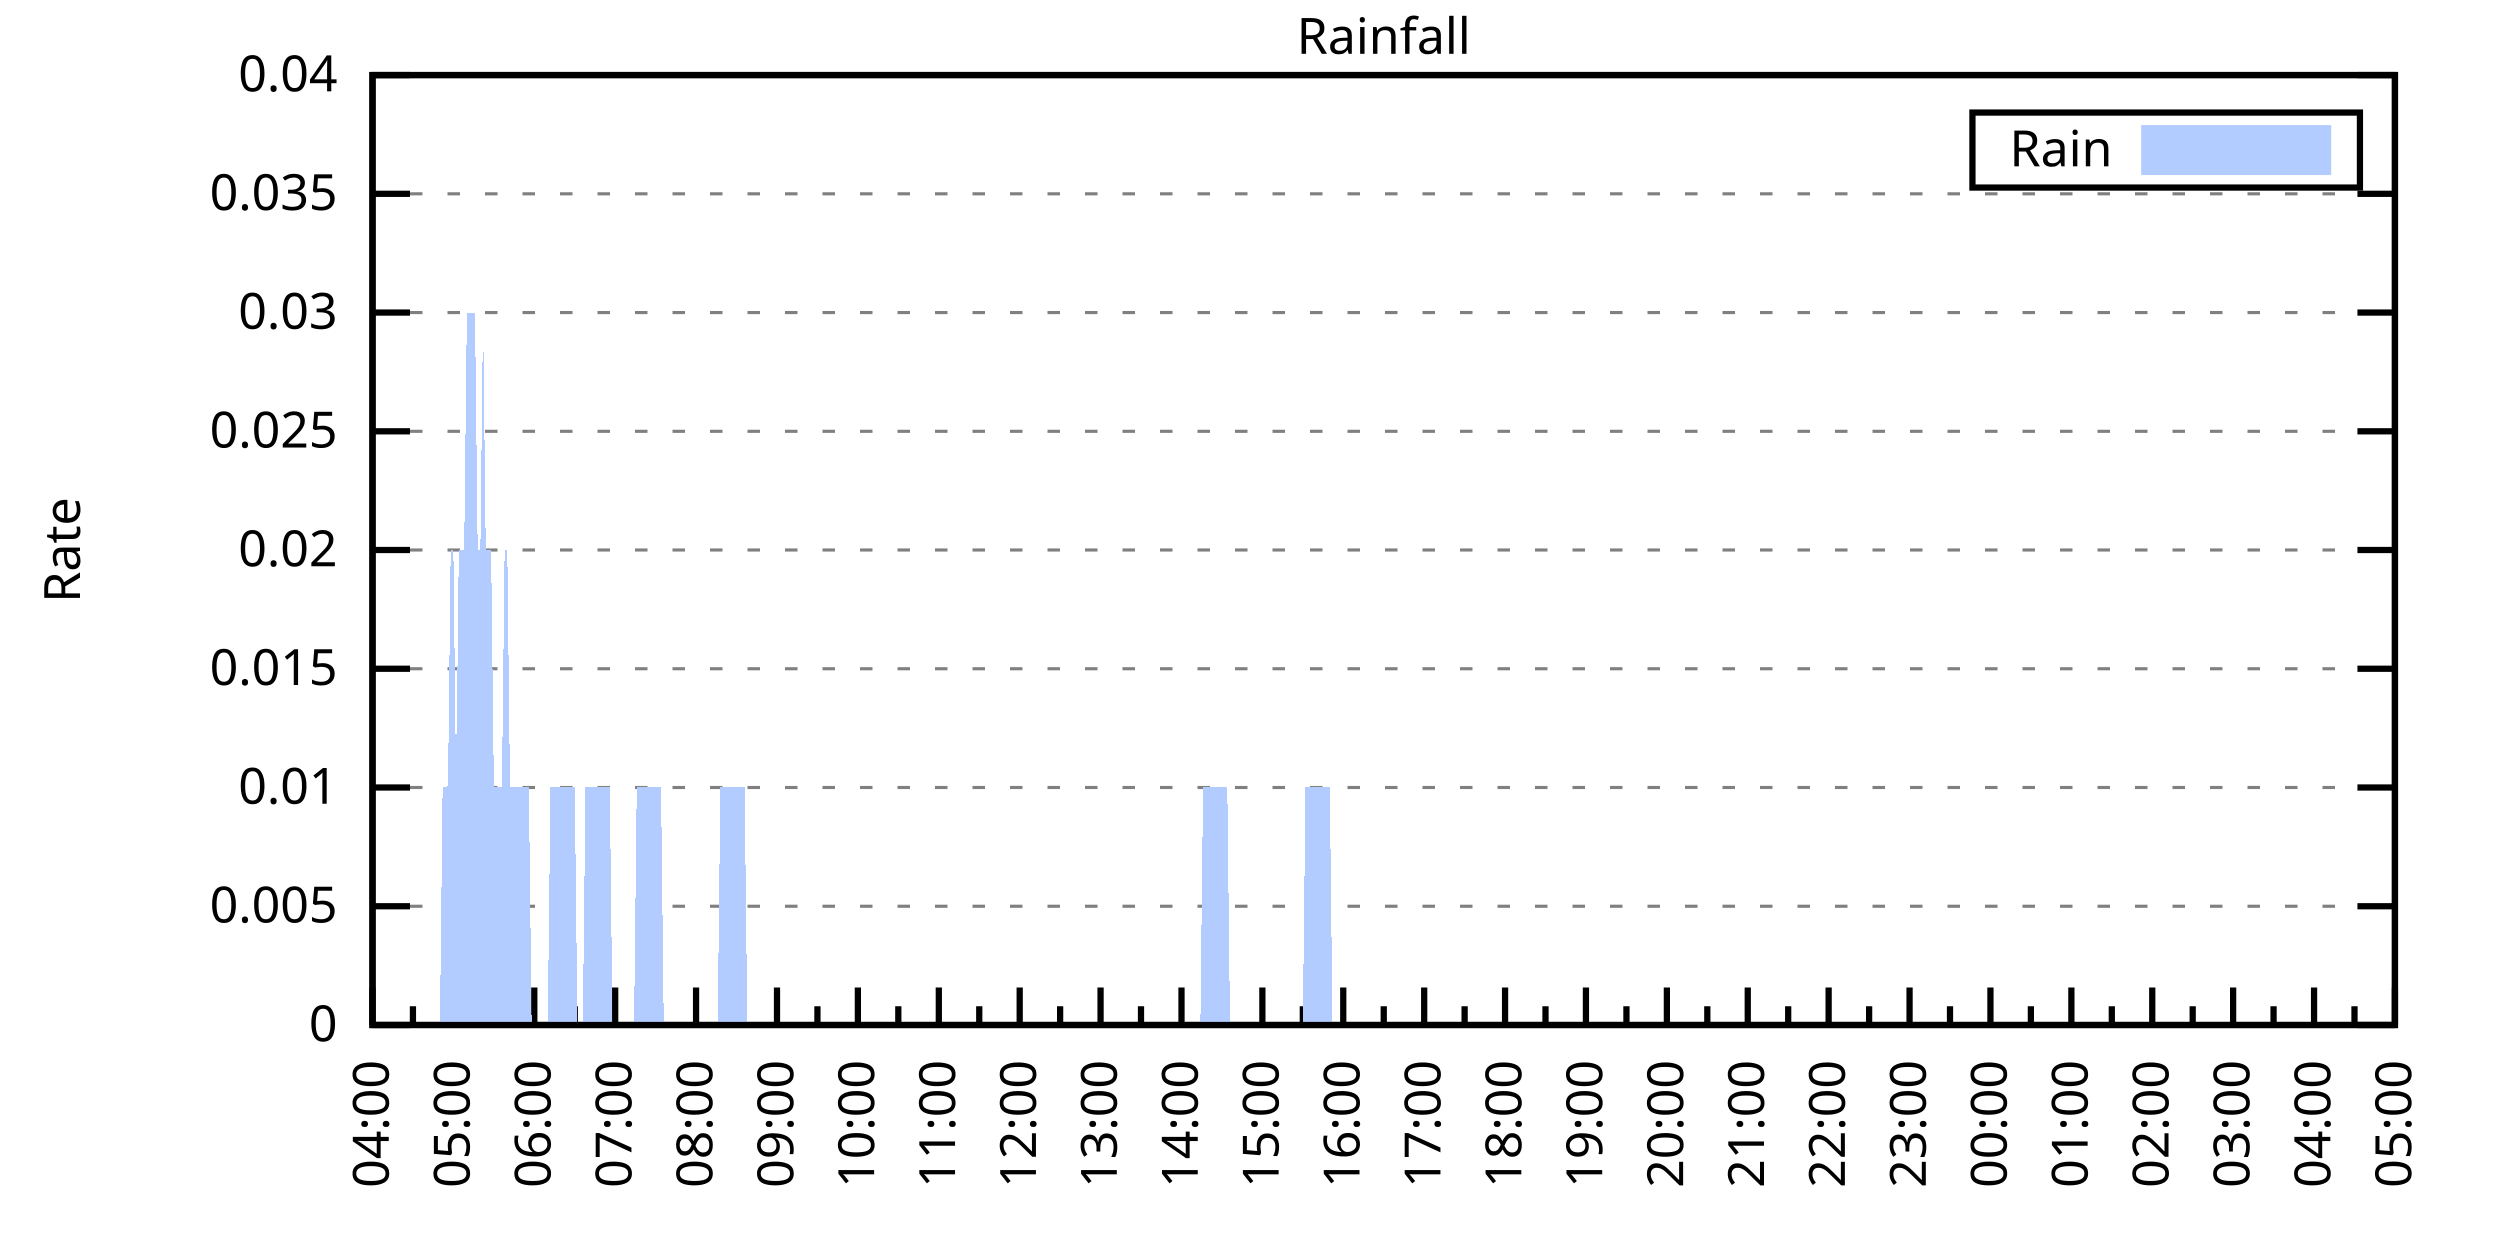
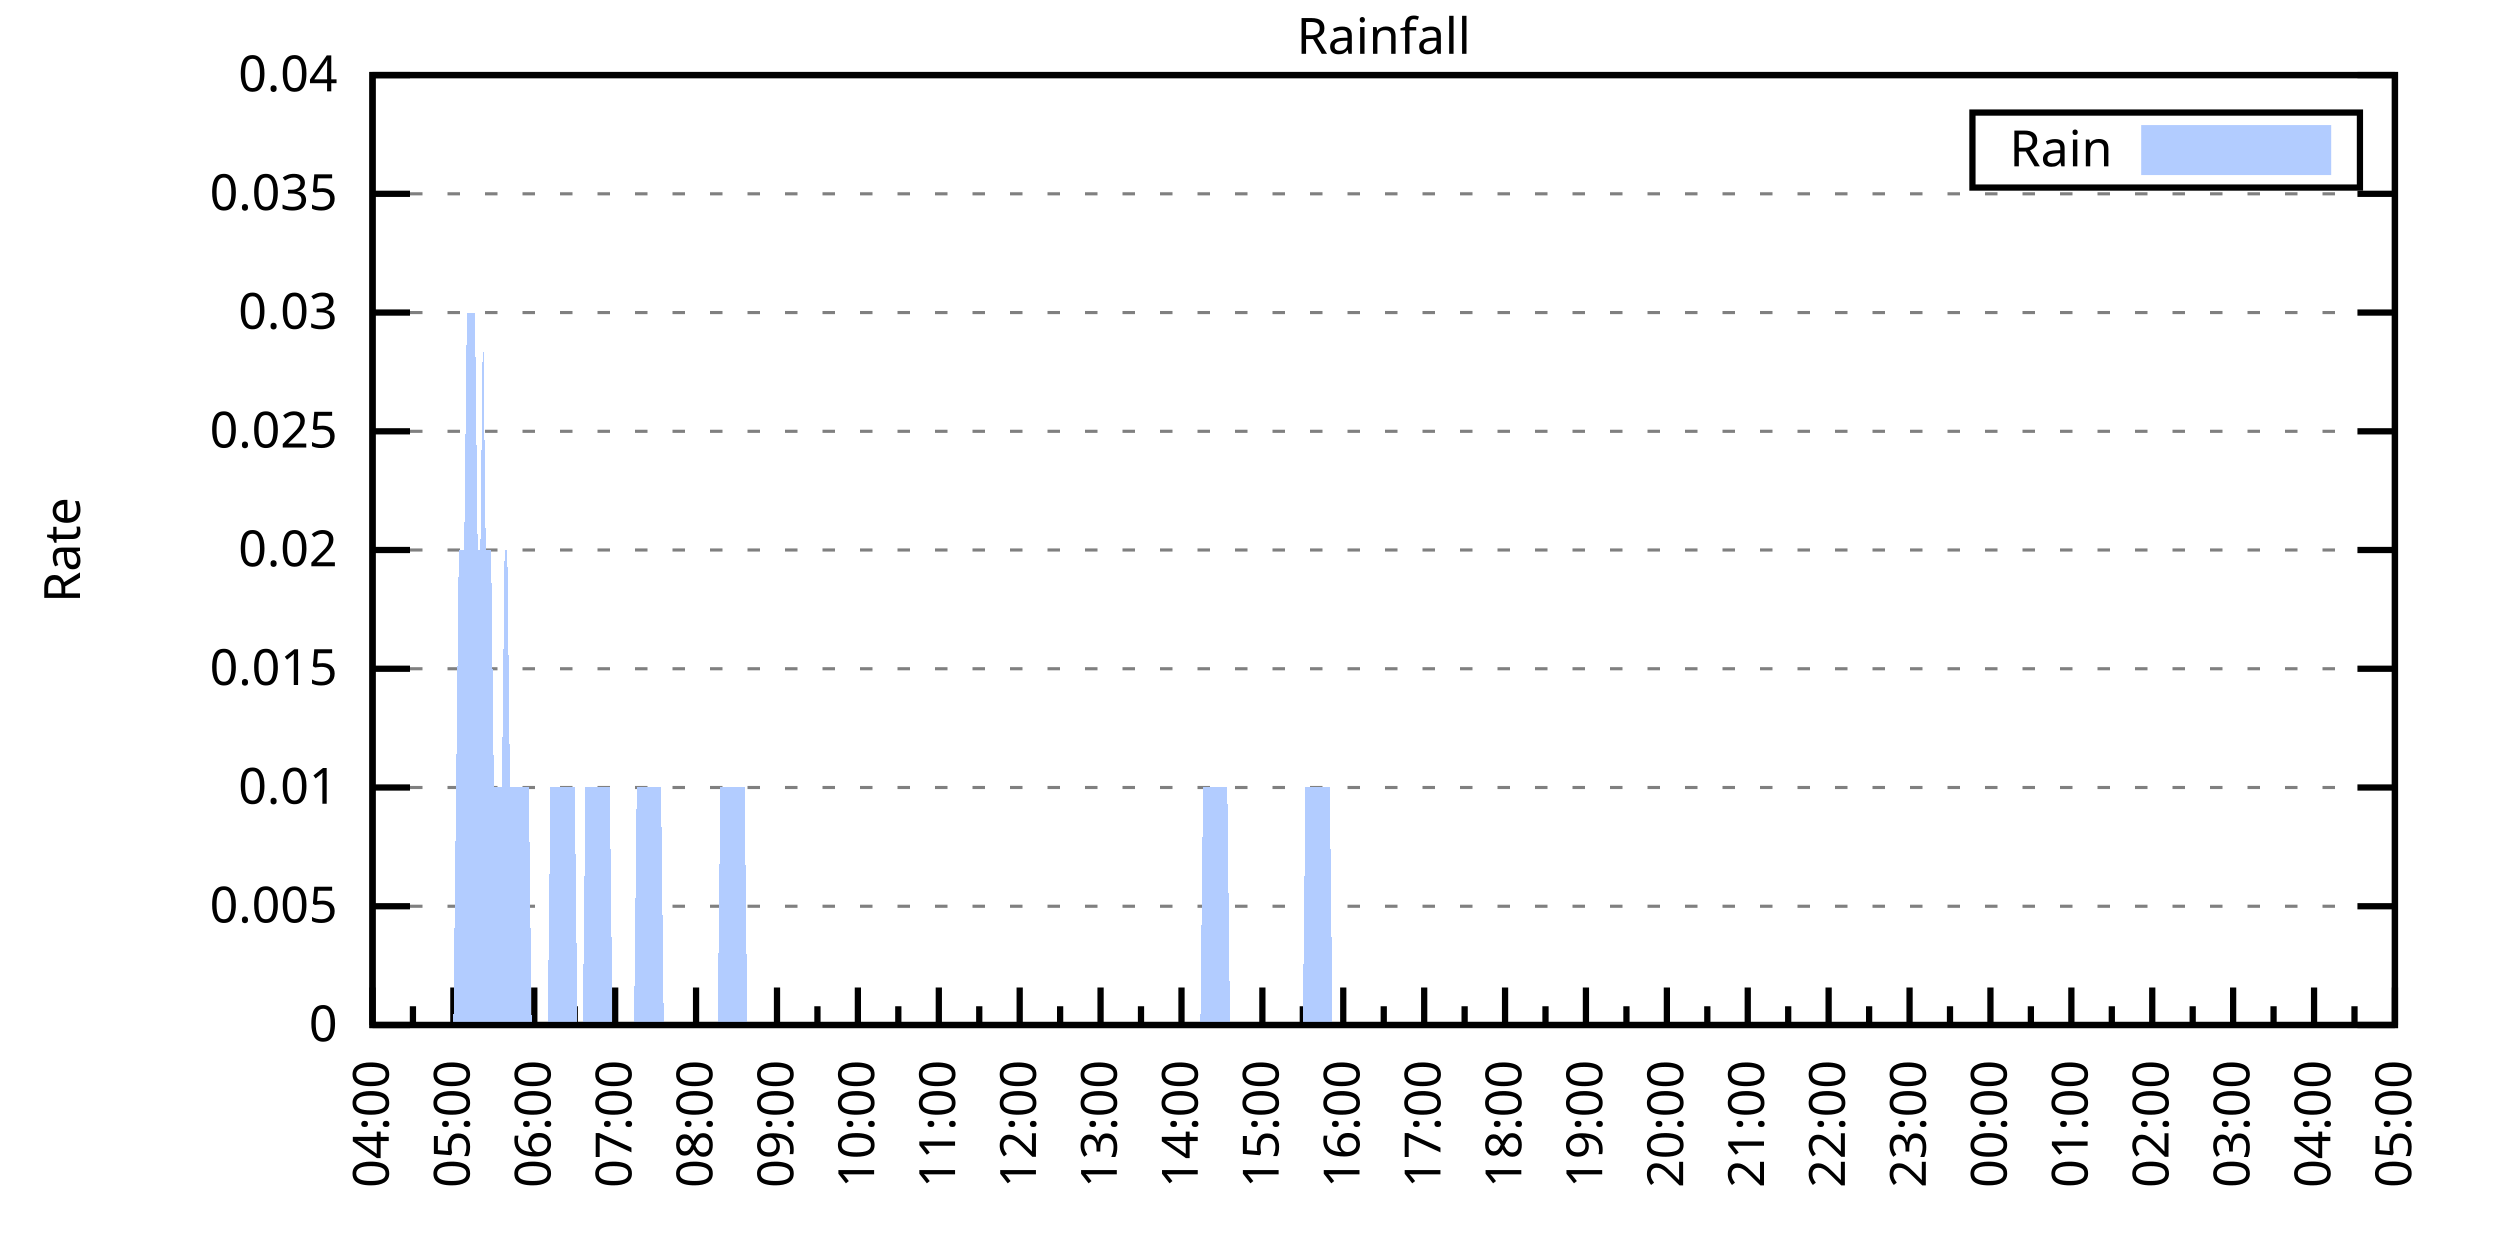
<svg xmlns="http://www.w3.org/2000/svg" xmlns:xlink="http://www.w3.org/1999/xlink" width="400" height="200" viewBox="0 0 400 200">
  <g id="gnuplot_canvas">
    <rect x="0" y="0" width="400" height="200" fill="none" />
    <defs>
      <circle id="gpDot" r="0.5" stroke-width="0.5" stroke="currentColor" />
      <path id="gpPt0" stroke-width="0.333" stroke="currentColor" d="M-1,0 h2 M0,-1 v2" />
      <path id="gpPt1" stroke-width="0.333" stroke="currentColor" d="M-1,-1 L1,1 M1,-1 L-1,1" />
      <path id="gpPt2" stroke-width="0.333" stroke="currentColor" d="M-1,0 L1,0 M0,-1 L0,1 M-1,-1 L1,1 M-1,1 L1,-1" />
      <rect id="gpPt3" stroke-width="0.333" stroke="currentColor" x="-1" y="-1" width="2" height="2" />
      <rect id="gpPt4" stroke-width="0.333" stroke="currentColor" fill="currentColor" x="-1" y="-1" width="2" height="2" />
      <circle id="gpPt5" stroke-width="0.333" stroke="currentColor" cx="0" cy="0" r="1" />
      <use xlink:href="#gpPt5" id="gpPt6" fill="currentColor" stroke="none" />
      <path id="gpPt7" stroke-width="0.333" stroke="currentColor" d="M0,-1.33 L-1.33,0.67 L1.33,0.67 z" />
      <use xlink:href="#gpPt7" id="gpPt8" fill="currentColor" stroke="none" />
      <use xlink:href="#gpPt7" id="gpPt9" stroke="currentColor" transform="rotate(180)" />
      <use xlink:href="#gpPt9" id="gpPt10" fill="currentColor" stroke="none" />
      <use xlink:href="#gpPt3" id="gpPt11" stroke="currentColor" transform="rotate(45)" />
      <use xlink:href="#gpPt11" id="gpPt12" fill="currentColor" stroke="none" />
      <path id="gpPt13" stroke-width="0.333" stroke="currentColor" d="M0,1.330 L1.265,0.411 L0.782,-1.067 L-0.782,-1.076 L-1.265,0.411 z" />
      <use xlink:href="#gpPt13" id="gpPt14" fill="currentColor" stroke="none" />
      <filter id="textbox" filterUnits="objectBoundingBox" x="0" y="0" height="1" width="1">
        <feFlood flood-color="white" flood-opacity="1" result="bgnd" />
        <feComposite in="SourceGraphic" in2="bgnd" operator="atop" />
      </filter>
      <filter id="greybox" filterUnits="objectBoundingBox" x="0" y="0" height="1" width="1">
        <feFlood flood-color="lightgrey" flood-opacity="1" result="grey" />
        <feComposite in="SourceGraphic" in2="grey" operator="atop" />
      </filter>
    </defs>
    <g fill="none" color="white" stroke="currentColor" stroke-width="1.00" stroke-linecap="butt" stroke-linejoin="miter">
</g>
    <g fill="none" color="black" stroke="currentColor" stroke-width="1.00" stroke-linecap="butt" stroke-linejoin="miter">
      <g stroke="none" shape-rendering="crispEdges">
        <polygon fill="rgb(255, 255, 255)" points="59.60,164.00 383.18,164.00 383.18,12.02 59.60,12.02 " />
      </g>
    </g>
    <g fill="none" color="black" stroke="currentColor" stroke-width="1.00" stroke-linecap="butt" stroke-linejoin="miter">
</g>
    <g fill="none" color="black" stroke="black" stroke-width="0.50" stroke-linecap="butt" stroke-linejoin="miter">
</g>
    <g fill="none" color="gray" stroke="currentColor" stroke-width="0.50" stroke-linecap="butt" stroke-linejoin="miter">
      <path stroke="gray" stroke-dasharray="2,4" class="gridline" d="M59.60,164.00 L383.19,164.00  " />
    </g>
    <g fill="none" color="gray" stroke="gray" stroke-width="1.00" stroke-linecap="butt" stroke-linejoin="miter">
</g>
    <g fill="none" color="black" stroke="currentColor" stroke-width="1.00" stroke-linecap="butt" stroke-linejoin="miter">
      <path stroke="black" d="M59.60,164.00 L65.60,164.00 M383.19,164.00 L377.19,164.00  " />
      <g transform="translate(54.00,166.60)" stroke="none" fill="black" font-family="Sans" font-size="8.00" text-anchor="end">
        <text>
          <tspan font-family="Sans"> 0</tspan>
        </text>
      </g>
    </g>
    <g fill="none" color="black" stroke="currentColor" stroke-width="1.00" stroke-linecap="butt" stroke-linejoin="miter">
</g>
    <g fill="none" color="black" stroke="black" stroke-width="0.50" stroke-linecap="butt" stroke-linejoin="miter">
</g>
    <g fill="none" color="gray" stroke="currentColor" stroke-width="0.50" stroke-linecap="butt" stroke-linejoin="miter">
      <path stroke="gray" stroke-dasharray="2,4" class="gridline" d="M59.60,145.00 L383.19,145.00  " />
    </g>
    <g fill="none" color="gray" stroke="gray" stroke-width="1.00" stroke-linecap="butt" stroke-linejoin="miter">
</g>
    <g fill="none" color="black" stroke="currentColor" stroke-width="1.00" stroke-linecap="butt" stroke-linejoin="miter">
      <path stroke="black" d="M59.60,145.00 L65.60,145.00 M383.19,145.00 L377.19,145.00  " />
      <g transform="translate(54.00,147.60)" stroke="none" fill="black" font-family="Sans" font-size="8.00" text-anchor="end">
        <text>
          <tspan font-family="Sans"> 0.005</tspan>
        </text>
      </g>
    </g>
    <g fill="none" color="black" stroke="currentColor" stroke-width="1.00" stroke-linecap="butt" stroke-linejoin="miter">
</g>
    <g fill="none" color="black" stroke="black" stroke-width="0.50" stroke-linecap="butt" stroke-linejoin="miter">
</g>
    <g fill="none" color="gray" stroke="currentColor" stroke-width="0.50" stroke-linecap="butt" stroke-linejoin="miter">
      <path stroke="gray" stroke-dasharray="2,4" class="gridline" d="M59.60,126.00 L383.19,126.00  " />
    </g>
    <g fill="none" color="gray" stroke="gray" stroke-width="1.00" stroke-linecap="butt" stroke-linejoin="miter">
</g>
    <g fill="none" color="black" stroke="currentColor" stroke-width="1.00" stroke-linecap="butt" stroke-linejoin="miter">
      <path stroke="black" d="M59.60,126.00 L65.60,126.00 M383.19,126.00 L377.19,126.00  " />
      <g transform="translate(54.00,128.60)" stroke="none" fill="black" font-family="Sans" font-size="8.00" text-anchor="end">
        <text>
          <tspan font-family="Sans"> 0.01</tspan>
        </text>
      </g>
    </g>
    <g fill="none" color="black" stroke="currentColor" stroke-width="1.00" stroke-linecap="butt" stroke-linejoin="miter">
</g>
    <g fill="none" color="black" stroke="black" stroke-width="0.50" stroke-linecap="butt" stroke-linejoin="miter">
</g>
    <g fill="none" color="gray" stroke="currentColor" stroke-width="0.50" stroke-linecap="butt" stroke-linejoin="miter">
      <path stroke="gray" stroke-dasharray="2,4" class="gridline" d="M59.60,107.00 L383.19,107.00  " />
    </g>
    <g fill="none" color="gray" stroke="gray" stroke-width="1.00" stroke-linecap="butt" stroke-linejoin="miter">
</g>
    <g fill="none" color="black" stroke="currentColor" stroke-width="1.00" stroke-linecap="butt" stroke-linejoin="miter">
      <path stroke="black" d="M59.60,107.00 L65.60,107.00 M383.19,107.00 L377.19,107.00  " />
      <g transform="translate(54.00,109.60)" stroke="none" fill="black" font-family="Sans" font-size="8.00" text-anchor="end">
        <text>
          <tspan font-family="Sans"> 0.015</tspan>
        </text>
      </g>
    </g>
    <g fill="none" color="black" stroke="currentColor" stroke-width="1.00" stroke-linecap="butt" stroke-linejoin="miter">
</g>
    <g fill="none" color="black" stroke="black" stroke-width="0.50" stroke-linecap="butt" stroke-linejoin="miter">
</g>
    <g fill="none" color="gray" stroke="currentColor" stroke-width="0.50" stroke-linecap="butt" stroke-linejoin="miter">
      <path stroke="gray" stroke-dasharray="2,4" class="gridline" d="M59.60,88.00 L383.19,88.00  " />
    </g>
    <g fill="none" color="gray" stroke="gray" stroke-width="1.00" stroke-linecap="butt" stroke-linejoin="miter">
</g>
    <g fill="none" color="black" stroke="currentColor" stroke-width="1.00" stroke-linecap="butt" stroke-linejoin="miter">
      <path stroke="black" d="M59.60,88.00 L65.60,88.00 M383.19,88.00 L377.19,88.00  " />
      <g transform="translate(54.00,90.60)" stroke="none" fill="black" font-family="Sans" font-size="8.00" text-anchor="end">
        <text>
          <tspan font-family="Sans"> 0.02</tspan>
        </text>
      </g>
    </g>
    <g fill="none" color="black" stroke="currentColor" stroke-width="1.00" stroke-linecap="butt" stroke-linejoin="miter">
</g>
    <g fill="none" color="black" stroke="black" stroke-width="0.50" stroke-linecap="butt" stroke-linejoin="miter">
</g>
    <g fill="none" color="gray" stroke="currentColor" stroke-width="0.50" stroke-linecap="butt" stroke-linejoin="miter">
      <path stroke="gray" stroke-dasharray="2,4" class="gridline" d="M59.60,69.01 L383.19,69.01  " />
    </g>
    <g fill="none" color="gray" stroke="gray" stroke-width="1.00" stroke-linecap="butt" stroke-linejoin="miter">
</g>
    <g fill="none" color="black" stroke="currentColor" stroke-width="1.00" stroke-linecap="butt" stroke-linejoin="miter">
      <path stroke="black" d="M59.60,69.01 L65.60,69.01 M383.19,69.01 L377.19,69.01  " />
      <g transform="translate(54.00,71.61)" stroke="none" fill="black" font-family="Sans" font-size="8.00" text-anchor="end">
        <text>
          <tspan font-family="Sans"> 0.025</tspan>
        </text>
      </g>
    </g>
    <g fill="none" color="black" stroke="currentColor" stroke-width="1.00" stroke-linecap="butt" stroke-linejoin="miter">
</g>
    <g fill="none" color="black" stroke="black" stroke-width="0.50" stroke-linecap="butt" stroke-linejoin="miter">
</g>
    <g fill="none" color="gray" stroke="currentColor" stroke-width="0.50" stroke-linecap="butt" stroke-linejoin="miter">
      <path stroke="gray" stroke-dasharray="2,4" class="gridline" d="M59.60,50.01 L383.19,50.01  " />
    </g>
    <g fill="none" color="gray" stroke="gray" stroke-width="1.00" stroke-linecap="butt" stroke-linejoin="miter">
</g>
    <g fill="none" color="black" stroke="currentColor" stroke-width="1.00" stroke-linecap="butt" stroke-linejoin="miter">
      <path stroke="black" d="M59.60,50.01 L65.60,50.01 M383.19,50.01 L377.19,50.01  " />
      <g transform="translate(54.00,52.61)" stroke="none" fill="black" font-family="Sans" font-size="8.00" text-anchor="end">
        <text>
          <tspan font-family="Sans"> 0.03</tspan>
        </text>
      </g>
    </g>
    <g fill="none" color="black" stroke="currentColor" stroke-width="1.00" stroke-linecap="butt" stroke-linejoin="miter">
</g>
    <g fill="none" color="black" stroke="black" stroke-width="0.50" stroke-linecap="butt" stroke-linejoin="miter">
</g>
    <g fill="none" color="gray" stroke="currentColor" stroke-width="0.50" stroke-linecap="butt" stroke-linejoin="miter">
      <path stroke="gray" stroke-dasharray="2,4" class="gridline" d="M59.60,31.01 L383.19,31.01  " />
    </g>
    <g fill="none" color="gray" stroke="gray" stroke-width="1.00" stroke-linecap="butt" stroke-linejoin="miter">
</g>
    <g fill="none" color="black" stroke="currentColor" stroke-width="1.00" stroke-linecap="butt" stroke-linejoin="miter">
      <path stroke="black" d="M59.60,31.01 L65.60,31.01 M383.19,31.01 L377.19,31.01  " />
      <g transform="translate(54.00,33.61)" stroke="none" fill="black" font-family="Sans" font-size="8.00" text-anchor="end">
        <text>
          <tspan font-family="Sans"> 0.035</tspan>
        </text>
      </g>
    </g>
    <g fill="none" color="black" stroke="currentColor" stroke-width="1.00" stroke-linecap="butt" stroke-linejoin="miter">
</g>
    <g fill="none" color="black" stroke="black" stroke-width="0.50" stroke-linecap="butt" stroke-linejoin="miter">
</g>
    <g fill="none" color="gray" stroke="currentColor" stroke-width="0.50" stroke-linecap="butt" stroke-linejoin="miter">
      <path stroke="gray" stroke-dasharray="2,4" class="gridline" d="M59.60,12.01 L383.19,12.01  " />
    </g>
    <g fill="none" color="gray" stroke="gray" stroke-width="1.00" stroke-linecap="butt" stroke-linejoin="miter">
</g>
    <g fill="none" color="black" stroke="currentColor" stroke-width="1.00" stroke-linecap="butt" stroke-linejoin="miter">
      <path stroke="black" d="M59.60,12.01 L65.60,12.01 M383.19,12.01 L377.19,12.01  " />
      <g transform="translate(54.00,14.61)" stroke="none" fill="black" font-family="Sans" font-size="8.00" text-anchor="end">
        <text>
          <tspan font-family="Sans"> 0.04</tspan>
        </text>
      </g>
    </g>
    <g fill="none" color="black" stroke="currentColor" stroke-width="1.00" stroke-linecap="butt" stroke-linejoin="miter">
      <path stroke="black" d="M59.60,164.00 L59.60,158.00  " />
      <g transform="translate(62.20,169.60) rotate(270)" stroke="none" fill="black" font-family="Sans" font-size="8.00" text-anchor="end">
        <text>
          <tspan font-family="Sans">04:00</tspan>
        </text>
      </g>
    </g>
    <g fill="none" color="black" stroke="currentColor" stroke-width="1.00" stroke-linecap="butt" stroke-linejoin="miter">
      <path stroke="black" d="M66.07,164.00 L66.07,161.00 M72.54,164.00 L72.54,158.00  " />
      <g transform="translate(75.14,169.60) rotate(270)" stroke="none" fill="black" font-family="Sans" font-size="8.00" text-anchor="end">
        <text>
          <tspan font-family="Sans">05:00</tspan>
        </text>
      </g>
    </g>
    <g fill="none" color="black" stroke="currentColor" stroke-width="1.00" stroke-linecap="butt" stroke-linejoin="miter">
      <path stroke="black" d="M79.02,164.00 L79.02,161.00 M85.49,164.00 L85.49,158.00  " />
      <g transform="translate(88.09,169.60) rotate(270)" stroke="none" fill="black" font-family="Sans" font-size="8.00" text-anchor="end">
        <text>
          <tspan font-family="Sans">06:00</tspan>
        </text>
      </g>
    </g>
    <g fill="none" color="black" stroke="currentColor" stroke-width="1.00" stroke-linecap="butt" stroke-linejoin="miter">
      <path stroke="black" d="M91.96,164.00 L91.96,161.00 M98.43,164.00 L98.43,158.00  " />
      <g transform="translate(101.03,169.60) rotate(270)" stroke="none" fill="black" font-family="Sans" font-size="8.00" text-anchor="end">
        <text>
          <tspan font-family="Sans">07:00</tspan>
        </text>
      </g>
    </g>
    <g fill="none" color="black" stroke="currentColor" stroke-width="1.00" stroke-linecap="butt" stroke-linejoin="miter">
      <path stroke="black" d="M104.90,164.00 L104.90,161.00 M111.37,164.00 L111.37,158.00  " />
      <g transform="translate(113.97,169.60) rotate(270)" stroke="none" fill="black" font-family="Sans" font-size="8.00" text-anchor="end">
        <text>
          <tspan font-family="Sans">08:00</tspan>
        </text>
      </g>
    </g>
    <g fill="none" color="black" stroke="currentColor" stroke-width="1.00" stroke-linecap="butt" stroke-linejoin="miter">
      <path stroke="black" d="M117.85,164.00 L117.85,161.00 M124.32,164.00 L124.32,158.00  " />
      <g transform="translate(126.92,169.60) rotate(270)" stroke="none" fill="black" font-family="Sans" font-size="8.00" text-anchor="end">
        <text>
          <tspan font-family="Sans">09:00</tspan>
        </text>
      </g>
    </g>
    <g fill="none" color="black" stroke="currentColor" stroke-width="1.00" stroke-linecap="butt" stroke-linejoin="miter">
      <path stroke="black" d="M130.79,164.00 L130.79,161.00 M137.26,164.00 L137.26,158.00  " />
      <g transform="translate(139.86,169.60) rotate(270)" stroke="none" fill="black" font-family="Sans" font-size="8.00" text-anchor="end">
        <text>
          <tspan font-family="Sans">10:00</tspan>
        </text>
      </g>
    </g>
    <g fill="none" color="black" stroke="currentColor" stroke-width="1.00" stroke-linecap="butt" stroke-linejoin="miter">
      <path stroke="black" d="M143.73,164.00 L143.73,161.00 M150.21,164.00 L150.21,158.00  " />
      <g transform="translate(152.81,169.60) rotate(270)" stroke="none" fill="black" font-family="Sans" font-size="8.00" text-anchor="end">
        <text>
          <tspan font-family="Sans">11:00</tspan>
        </text>
      </g>
    </g>
    <g fill="none" color="black" stroke="currentColor" stroke-width="1.00" stroke-linecap="butt" stroke-linejoin="miter">
      <path stroke="black" d="M156.68,164.00 L156.68,161.00 M163.15,164.00 L163.15,158.00  " />
      <g transform="translate(165.75,169.60) rotate(270)" stroke="none" fill="black" font-family="Sans" font-size="8.00" text-anchor="end">
        <text>
          <tspan font-family="Sans">12:00</tspan>
        </text>
      </g>
    </g>
    <g fill="none" color="black" stroke="currentColor" stroke-width="1.00" stroke-linecap="butt" stroke-linejoin="miter">
      <path stroke="black" d="M169.62,164.00 L169.62,161.00 M176.09,164.00 L176.09,158.00  " />
      <g transform="translate(178.69,169.60) rotate(270)" stroke="none" fill="black" font-family="Sans" font-size="8.00" text-anchor="end">
        <text>
          <tspan font-family="Sans">13:00</tspan>
        </text>
      </g>
    </g>
    <g fill="none" color="black" stroke="currentColor" stroke-width="1.00" stroke-linecap="butt" stroke-linejoin="miter">
      <path stroke="black" d="M182.56,164.00 L182.56,161.00 M189.04,164.00 L189.04,158.00  " />
      <g transform="translate(191.64,169.60) rotate(270)" stroke="none" fill="black" font-family="Sans" font-size="8.00" text-anchor="end">
        <text>
          <tspan font-family="Sans">14:00</tspan>
        </text>
      </g>
    </g>
    <g fill="none" color="black" stroke="currentColor" stroke-width="1.00" stroke-linecap="butt" stroke-linejoin="miter">
      <path stroke="black" d="M195.51,164.00 L195.51,161.00 M201.98,164.00 L201.98,158.00  " />
      <g transform="translate(204.58,169.60) rotate(270)" stroke="none" fill="black" font-family="Sans" font-size="8.00" text-anchor="end">
        <text>
          <tspan font-family="Sans">15:00</tspan>
        </text>
      </g>
    </g>
    <g fill="none" color="black" stroke="currentColor" stroke-width="1.00" stroke-linecap="butt" stroke-linejoin="miter">
      <path stroke="black" d="M208.45,164.00 L208.45,161.00 M214.92,164.00 L214.92,158.00  " />
      <g transform="translate(217.52,169.60) rotate(270)" stroke="none" fill="black" font-family="Sans" font-size="8.00" text-anchor="end">
        <text>
          <tspan font-family="Sans">16:00</tspan>
        </text>
      </g>
    </g>
    <g fill="none" color="black" stroke="currentColor" stroke-width="1.00" stroke-linecap="butt" stroke-linejoin="miter">
      <path stroke="black" d="M221.40,164.00 L221.40,161.00 M227.87,164.00 L227.87,158.00  " />
      <g transform="translate(230.47,169.60) rotate(270)" stroke="none" fill="black" font-family="Sans" font-size="8.00" text-anchor="end">
        <text>
          <tspan font-family="Sans">17:00</tspan>
        </text>
      </g>
    </g>
    <g fill="none" color="black" stroke="currentColor" stroke-width="1.00" stroke-linecap="butt" stroke-linejoin="miter">
      <path stroke="black" d="M234.34,164.00 L234.34,161.00 M240.81,164.00 L240.81,158.00  " />
      <g transform="translate(243.41,169.60) rotate(270)" stroke="none" fill="black" font-family="Sans" font-size="8.00" text-anchor="end">
        <text>
          <tspan font-family="Sans">18:00</tspan>
        </text>
      </g>
    </g>
    <g fill="none" color="black" stroke="currentColor" stroke-width="1.00" stroke-linecap="butt" stroke-linejoin="miter">
      <path stroke="black" d="M247.28,164.00 L247.28,161.00 M253.75,164.00 L253.75,158.00  " />
      <g transform="translate(256.35,169.60) rotate(270)" stroke="none" fill="black" font-family="Sans" font-size="8.00" text-anchor="end">
        <text>
          <tspan font-family="Sans">19:00</tspan>
        </text>
      </g>
    </g>
    <g fill="none" color="black" stroke="currentColor" stroke-width="1.00" stroke-linecap="butt" stroke-linejoin="miter">
      <path stroke="black" d="M260.23,164.00 L260.23,161.00 M266.70,164.00 L266.70,158.00  " />
      <g transform="translate(269.30,169.60) rotate(270)" stroke="none" fill="black" font-family="Sans" font-size="8.00" text-anchor="end">
        <text>
          <tspan font-family="Sans">20:00</tspan>
        </text>
      </g>
    </g>
    <g fill="none" color="black" stroke="currentColor" stroke-width="1.00" stroke-linecap="butt" stroke-linejoin="miter">
      <path stroke="black" d="M273.17,164.00 L273.17,161.00 M279.64,164.00 L279.64,158.00  " />
      <g transform="translate(282.24,169.60) rotate(270)" stroke="none" fill="black" font-family="Sans" font-size="8.00" text-anchor="end">
        <text>
          <tspan font-family="Sans">21:00</tspan>
        </text>
      </g>
    </g>
    <g fill="none" color="black" stroke="currentColor" stroke-width="1.00" stroke-linecap="butt" stroke-linejoin="miter">
      <path stroke="black" d="M286.11,164.00 L286.11,161.00 M292.58,164.00 L292.58,158.00  " />
      <g transform="translate(295.18,169.60) rotate(270)" stroke="none" fill="black" font-family="Sans" font-size="8.00" text-anchor="end">
        <text>
          <tspan font-family="Sans">22:00</tspan>
        </text>
      </g>
    </g>
    <g fill="none" color="black" stroke="currentColor" stroke-width="1.00" stroke-linecap="butt" stroke-linejoin="miter">
      <path stroke="black" d="M299.06,164.00 L299.06,161.00 M305.53,164.00 L305.53,158.00  " />
      <g transform="translate(308.13,169.60) rotate(270)" stroke="none" fill="black" font-family="Sans" font-size="8.00" text-anchor="end">
        <text>
          <tspan font-family="Sans">23:00</tspan>
        </text>
      </g>
    </g>
    <g fill="none" color="black" stroke="currentColor" stroke-width="1.00" stroke-linecap="butt" stroke-linejoin="miter">
      <path stroke="black" d="M312.00,164.00 L312.00,161.00 M318.47,164.00 L318.47,158.00  " />
      <g transform="translate(321.07,169.60) rotate(270)" stroke="none" fill="black" font-family="Sans" font-size="8.00" text-anchor="end">
        <text>
          <tspan font-family="Sans">00:00</tspan>
        </text>
      </g>
    </g>
    <g fill="none" color="black" stroke="currentColor" stroke-width="1.00" stroke-linecap="butt" stroke-linejoin="miter">
      <path stroke="black" d="M324.94,164.00 L324.94,161.00 M331.42,164.00 L331.42,158.00  " />
      <g transform="translate(334.02,169.60) rotate(270)" stroke="none" fill="black" font-family="Sans" font-size="8.00" text-anchor="end">
        <text>
          <tspan font-family="Sans">01:00</tspan>
        </text>
      </g>
    </g>
    <g fill="none" color="black" stroke="currentColor" stroke-width="1.00" stroke-linecap="butt" stroke-linejoin="miter">
      <path stroke="black" d="M337.89,164.00 L337.89,161.00 M344.36,164.00 L344.36,158.00  " />
      <g transform="translate(346.96,169.60) rotate(270)" stroke="none" fill="black" font-family="Sans" font-size="8.00" text-anchor="end">
        <text>
          <tspan font-family="Sans">02:00</tspan>
        </text>
      </g>
    </g>
    <g fill="none" color="black" stroke="currentColor" stroke-width="1.00" stroke-linecap="butt" stroke-linejoin="miter">
      <path stroke="black" d="M350.83,164.00 L350.83,161.00 M357.30,164.00 L357.30,158.00  " />
      <g transform="translate(359.90,169.60) rotate(270)" stroke="none" fill="black" font-family="Sans" font-size="8.00" text-anchor="end">
        <text>
          <tspan font-family="Sans">03:00</tspan>
        </text>
      </g>
    </g>
    <g fill="none" color="black" stroke="currentColor" stroke-width="1.00" stroke-linecap="butt" stroke-linejoin="miter">
      <path stroke="black" d="M363.77,164.00 L363.77,161.00 M370.25,164.00 L370.25,158.00  " />
      <g transform="translate(372.85,169.60) rotate(270)" stroke="none" fill="black" font-family="Sans" font-size="8.00" text-anchor="end">
        <text>
          <tspan font-family="Sans">04:00</tspan>
        </text>
      </g>
    </g>
    <g fill="none" color="black" stroke="currentColor" stroke-width="1.00" stroke-linecap="butt" stroke-linejoin="miter">
      <path stroke="black" d="M376.72,164.00 L376.72,161.00 M383.19,164.00 L383.19,158.00  " />
      <g transform="translate(385.79,169.60) rotate(270)" stroke="none" fill="black" font-family="Sans" font-size="8.00" text-anchor="end">
        <text>
          <tspan font-family="Sans">05:00</tspan>
        </text>
      </g>
    </g>
    <g fill="none" color="black" stroke="currentColor" stroke-width="1.00" stroke-linecap="butt" stroke-linejoin="miter">
</g>
    <g fill="none" color="black" stroke="currentColor" stroke-width="1.00" stroke-linecap="butt" stroke-linejoin="miter">
      <path stroke="black" d="M59.60,12.01 L59.60,164.00 L383.19,164.00 L383.19,12.01 L59.60,12.01 Z  " />
    </g>
    <g fill="none" color="black" stroke="currentColor" stroke-width="1.00" stroke-linecap="butt" stroke-linejoin="miter">
      <g transform="translate(12.80,88.01) rotate(270)" stroke="none" fill="black" font-family="Sans" font-size="8.00" text-anchor="middle">
        <text>
          <tspan font-family="Sans">Rate</tspan>
        </text>
      </g>
    </g>
    <g fill="none" color="black" stroke="currentColor" stroke-width="1.00" stroke-linecap="butt" stroke-linejoin="miter">
</g>
    <g fill="none" color="black" stroke="currentColor" stroke-width="1.00" stroke-linecap="butt" stroke-linejoin="miter">
      <path stroke="black" d="M315.59,30.01 L315.59,18.01 L377.59,18.01 L377.59,30.01 L315.59,30.01 Z  " />
    </g>
    <g id="Rainfall_plot_1">
      <g fill="none" color="white" stroke="black" stroke-width="2.00" stroke-linecap="butt" stroke-linejoin="miter">
</g>
      <g fill="none" color="black" stroke="currentColor" stroke-width="2.00" stroke-linecap="butt" stroke-linejoin="miter">
        <g transform="translate(337.99,26.61)" stroke="none" fill="black" font-family="Sans" font-size="8.00" text-anchor="end">
          <text>
            <tspan font-family="Sans">Rain</tspan>
          </text>
        </g>
      </g>
      <g fill="none" color="black" stroke="currentColor" stroke-width="2.00" stroke-linecap="butt" stroke-linejoin="miter">
        <g stroke="none" shape-rendering="crispEdges">
          <polygon fill="rgb(178, 204, 255)" points="343.59,27.01 371.99,27.01 371.99,21.01 343.59,21.01 " />
        </g>
        <path stroke="rgb(178, 204, 255)" d="M343.59,27.01 L371.99,27.01 L371.99,21.01 L343.59,21.01 L343.59,27.01 Z  " />
      </g>
      <g fill="none" color="black" stroke="currentColor" stroke-width="2.00" stroke-linecap="butt" stroke-linejoin="miter">
        <g stroke="none" shape-rendering="crispEdges">
-           <polygon fill="rgb(178, 204, 255)" points="66.50,164.00 66.93,164.00 67.37,164.00 67.80,164.00 68.23,164.00 68.66,164.00 69.09,164.00 69.52,164.00 69.95,164.00 70.39,164.00 70.82,126.00 71.25,126.00 71.68,126.00 72.11,88.00 72.54,88.00 72.98,126.00 73.41,88.00 73.84,88.00 74.27,88.00 74.70,50.01 75.13,50.01 75.56,50.01 76.00,50.01 76.43,88.00 76.86,88.00 77.29,50.01 77.72,88.00 78.15,88.00 78.58,88.00 79.02,126.00 79.45,126.00 79.88,126.00 80.31,126.00 80.74,88.00 81.17,88.00 81.60,126.00 82.04,126.00 82.47,126.00 82.90,126.00 83.33,126.00 83.76,126.00 84.19,126.00 84.62,126.00 85.06,164.00 85.49,164.00 85.92,164.00 86.35,164.00 86.78,164.00 87.21,164.00 87.64,164.00 88.08,126.00 88.51,126.00 88.94,126.00 89.37,126.00 89.80,126.00 90.23,126.00 90.66,126.00 91.10,126.00 91.53,126.00 91.96,126.00 92.39,164.00 92.82,164.00 93.25,164.00 93.68,126.00 94.12,126.00 94.55,126.00 94.98,126.00 95.41,126.00 95.84,126.00 96.27,126.00 96.70,126.00 97.14,126.00 97.57,126.00 98.00,164.00 98.43,164.00 98.86,164.00 99.29,164.00 99.73,164.00 100.16,164.00 100.59,164.00 101.02,164.00 101.45,164.00 101.88,126.00 102.31,126.00 102.75,126.00 103.18,126.00 103.61,126.00 104.04,126.00 104.47,126.00 104.90,126.00 105.33,126.00 105.77,126.00 106.20,164.00 106.63,164.00 107.06,164.00 107.49,164.00 107.92,164.00 108.35,164.00 108.79,164.00 109.22,164.00 109.65,164.00 110.08,164.00 110.51,164.00 110.94,164.00 111.37,164.00 111.81,164.00 112.24,164.00 112.67,164.00 113.10,164.00 113.53,164.00 113.96,164.00 114.39,164.00 114.83,164.00 115.26,126.00 115.69,126.00 116.12,126.00 116.55,126.00 116.98,126.00 117.41,126.00 117.85,126.00 118.28,126.00 118.71,126.00 119.14,126.00 119.57,164.00 120.00,164.00 120.43,164.00 120.87,164.00 121.30,164.00 121.73,164.00 122.16,164.00 122.59,164.00 123.02,164.00 123.46,164.00 123.89,164.00 124.32,164.00 124.75,164.00 125.18,164.00 125.61,164.00 126.04,164.00 126.48,164.00 126.91,164.00 127.34,164.00 127.77,164.00 128.20,164.00 128.63,164.00 129.06,164.00 129.50,164.00 129.93,164.00 130.36,164.00 130.79,164.00 131.22,164.00 131.65,164.00 132.08,164.00 132.52,164.00 132.95,164.00 133.38,164.00 133.81,164.00 134.24,164.00 134.67,164.00 135.10,164.00 135.54,164.00 135.97,164.00 136.40,164.00 136.83,164.00 137.26,164.00 137.69,164.00 138.12,164.00 138.56,164.00 138.99,164.00 139.42,164.00 139.85,164.00 140.28,164.00 140.71,164.00 141.14,164.00 141.58,164.00 142.01,164.00 142.44,164.00 142.87,164.00 143.30,164.00 143.73,164.00 144.16,164.00 144.60,164.00 145.03,164.00 145.46,164.00 145.89,164.00 146.32,164.00 146.75,164.00 147.19,164.00 147.62,164.00 148.05,164.00 148.48,164.00 148.91,164.00 149.34,164.00 149.77,164.00 150.21,164.00 150.64,164.00 151.07,164.00 151.50,164.00 151.93,164.00 152.36,164.00 152.79,164.00 153.23,164.00 153.66,164.00 154.09,164.00 154.52,164.00 154.95,164.00 155.38,164.00 155.81,164.00 156.25,164.00 156.68,164.00 157.11,164.00 157.54,164.00 157.97,164.00 158.40,164.00 158.83,164.00 159.27,164.00 159.70,164.00 160.13,164.00 160.56,164.00 160.99,164.00 161.42,164.00 161.85,164.00 162.29,164.00 162.72,164.00 163.15,164.00 163.58,164.00 164.01,164.00 164.44,164.00 164.87,164.00 165.31,164.00 165.74,164.00 166.17,164.00 166.60,164.00 167.03,164.00 167.46,164.00 167.89,164.00 168.33,164.00 168.76,164.00 169.19,164.00 169.62,164.00 170.05,164.00 170.48,164.00 170.91,164.00 171.35,164.00 171.78,164.00 172.21,164.00 172.64,164.00 173.07,164.00 173.50,164.00 173.94,164.00 174.37,164.00 174.80,164.00 175.23,164.00 175.66,164.00 176.09,164.00 176.52,164.00 176.96,164.00 177.39,164.00 177.82,164.00 178.25,164.00 178.68,164.00 179.11,164.00 179.54,164.00 179.98,164.00 180.41,164.00 180.84,164.00 181.27,164.00 181.70,164.00 182.13,164.00 182.56,164.00 183.00,164.00 183.43,164.00 183.86,164.00 184.29,164.00 184.72,164.00 185.15,164.00 185.58,164.00 186.02,164.00 186.45,164.00 186.88,164.00 187.31,164.00 187.74,164.00 188.17,164.00 188.60,164.00 189.04,164.00 189.47,164.00 189.90,164.00 190.33,164.00 190.76,164.00 191.19,164.00 191.62,164.00 192.06,164.00 192.49,126.00 192.92,126.00 193.35,126.00 193.78,126.00 194.21,126.00 194.64,126.00 195.08,126.00 195.51,126.00 195.94,126.00 196.37,126.00 196.80,164.00 197.23,164.00 197.67,164.00 198.10,164.00 198.53,164.00 198.96,164.00 199.39,164.00 199.82,164.00 200.25,164.00 200.69,164.00 201.12,164.00 201.55,164.00 201.98,164.00 202.41,164.00 202.84,164.00 203.27,164.00 203.71,164.00 204.14,164.00 204.57,164.00 205.00,164.00 205.43,164.00 205.86,164.00 206.29,164.00 206.73,164.00 207.16,164.00 207.59,164.00 208.02,164.00 208.45,164.00 208.88,126.00 209.31,126.00 209.75,126.00 210.18,126.00 210.61,126.00 211.04,126.00 211.47,126.00 211.90,126.00 212.33,126.00 212.77,126.00 213.20,164.00 213.63,164.00 214.06,164.00 214.49,164.00 214.92,164.00 215.35,164.00 215.79,164.00 216.22,164.00 216.65,164.00 217.08,164.00 217.51,164.00 217.94,164.00 218.37,164.00 218.81,164.00 219.24,164.00 219.67,164.00 220.10,164.00 220.53,164.00 220.96,164.00 221.40,164.00 221.83,164.00 222.26,164.00 222.69,164.00 223.12,164.00 223.55,164.00 223.98,164.00 224.42,164.00 224.85,164.00 225.28,164.00 225.71,164.00 226.14,164.00 226.57,164.00 227.00,164.00 227.44,164.00 227.87,164.00 228.30,164.00 228.73,164.00 229.16,164.00 229.59,164.00 230.02,164.00 230.46,164.00 230.89,164.00 231.32,164.00 231.75,164.00 232.18,164.00 232.61,164.00 233.04,164.00 233.48,164.00 233.91,164.00 234.34,164.00 234.77,164.00 235.20,164.00 235.63,164.00 236.06,164.00 236.50,164.00 236.93,164.00 237.36,164.00 237.79,164.00 238.22,164.00 238.65,164.00 239.08,164.00 239.52,164.00 239.95,164.00 240.38,164.00 240.81,164.00 241.24,164.00 241.67,164.00 242.10,164.00 242.54,164.00 242.97,164.00 243.40,164.00 243.83,164.00 244.26,164.00 244.69,164.00 245.12,164.00 245.56,164.00 245.99,164.00 246.42,164.00 246.85,164.00 247.28,164.00 247.71,164.00 248.15,164.00 248.58,164.00 249.01,164.00 249.44,164.00 249.87,164.00 250.30,164.00 250.73,164.00 251.17,164.00 251.60,164.00 252.03,164.00 252.46,164.00 252.89,164.00 253.32,164.00 253.75,164.00 254.19,164.00 254.62,164.00 255.05,164.00 255.48,164.00 255.91,164.00 256.34,164.00 256.77,164.00 257.21,164.00 257.64,164.00 258.07,164.00 258.50,164.00 258.93,164.00 259.36,164.00 259.79,164.00 260.23,164.00 260.66,164.00 261.09,164.00 261.52,164.00 261.95,164.00 262.38,164.00 262.81,164.00 263.25,164.00 263.68,164.00 264.11,164.00 264.54,164.00 264.97,164.00 265.40,164.00 265.83,164.00 266.27,164.00 266.70,164.00 267.13,164.00 267.56,164.00 267.99,164.00 268.42,164.00 268.85,164.00 269.29,164.00 269.72,164.00 270.15,164.00 270.58,164.00 271.01,164.00 271.44,164.00 271.88,164.00 272.31,164.00 272.74,164.00 273.17,164.00 273.60,164.00 274.03,164.00 274.46,164.00 274.90,164.00 275.33,164.00 275.76,164.00 276.19,164.00 276.62,164.00 277.05,164.00 277.48,164.00 277.92,164.00 278.35,164.00 278.78,164.00 279.21,164.00 279.64,164.00 280.07,164.00 280.50,164.00 280.94,164.00 281.37,164.00 281.80,164.00 282.23,164.00 282.66,164.00 283.09,164.00 283.52,164.00 283.96,164.00 284.39,164.00 284.82,164.00 285.25,164.00 285.68,164.00 286.11,164.00 286.54,164.00 286.98,164.00 287.41,164.00 287.84,164.00 288.27,164.00 288.70,164.00 289.13,164.00 289.56,164.00 290.00,164.00 290.43,164.00 290.86,164.00 291.29,164.00 291.72,164.00 292.15,164.00 292.58,164.00 293.02,164.00 293.45,164.00 293.88,164.00 294.31,164.00 294.74,164.00 295.17,164.00 295.60,164.00 296.04,164.00 296.47,164.00 296.90,164.00 297.33,164.00 297.76,164.00 298.19,164.00 298.63,164.00 299.06,164.00 299.49,164.00 299.92,164.00 300.35,164.00 300.78,164.00 301.21,164.00 301.65,164.00 302.08,164.00 302.51,164.00 302.94,164.00 303.37,164.00 303.80,164.00 304.23,164.00 304.67,164.00 305.10,164.00 305.53,164.00 305.96,164.00 306.39,164.00 306.82,164.00 307.25,164.00 307.69,164.00 308.12,164.00 308.55,164.00 308.98,164.00 309.41,164.00 309.84,164.00 310.27,164.00 310.71,164.00 311.14,164.00 311.57,164.00 312.00,164.00 312.43,164.00 312.86,164.00 313.29,164.00 313.73,164.00 314.16,164.00 314.59,164.00 315.02,164.00 315.45,164.00 315.88,164.00 316.31,164.00 316.75,164.00 317.18,164.00 317.61,164.00 318.04,164.00 318.47,164.00 318.90,164.00 319.33,164.00 319.77,164.00 320.20,164.00 320.63,164.00 321.06,164.00 321.49,164.00 321.92,164.00 322.36,164.00 322.79,164.00 323.22,164.00 323.65,164.00 324.08,164.00 324.51,164.00 324.94,164.00 325.38,164.00 325.81,164.00 326.24,164.00 326.67,164.00 327.10,164.00 327.53,164.00 327.96,164.00 328.40,164.00 328.83,164.00 329.26,164.00 329.69,164.00 330.12,164.00 330.55,164.00 330.98,164.00 331.42,164.00 331.85,164.00 332.28,164.00 332.71,164.00 333.14,164.00 333.57,164.00 334.00,164.00 334.44,164.00 334.87,164.00 335.30,164.00 335.73,164.00 336.16,164.00 336.59,164.00 337.02,164.00 337.46,164.00 337.89,164.00 338.32,164.00 338.75,164.00 339.18,164.00 339.61,164.00 340.04,164.00 340.48,164.00 340.91,164.00 341.34,164.00 341.77,164.00 342.20,164.00 342.63,164.00 343.06,164.00 343.50,164.00 343.93,164.00 344.36,164.00 344.79,164.00 345.22,164.00 345.65,164.00 346.09,164.00 346.52,164.00 346.95,164.00 347.38,164.00 347.81,164.00 348.24,164.00 348.67,164.00 349.11,164.00 349.54,164.00 349.97,164.00 350.40,164.00 350.83,164.00 351.26,164.00 351.69,164.00 352.13,164.00 352.56,164.00 352.99,164.00 353.42,164.00 353.85,164.00 354.28,164.00 354.71,164.00 355.15,164.00 355.58,164.00 356.01,164.00 356.44,164.00 356.87,164.00 357.30,164.00 357.73,164.00 358.17,164.00 358.60,164.00 359.03,164.00 359.46,164.00 359.89,164.00 360.32,164.00 360.75,164.00 361.19,164.00 361.62,164.00 362.05,164.00 362.48,164.00 362.91,164.00 363.34,164.00 363.77,164.00 364.21,164.00 364.64,164.00 365.07,164.00 365.50,164.00 365.93,164.00 366.36,164.00 366.79,164.00 367.23,164.00 367.66,164.00 368.09,164.00 368.52,164.00 368.95,164.00 369.38,164.00 369.81,164.00 370.25,164.00 370.68,164.00 371.11,164.00 371.54,164.00 371.97,164.00 372.40,164.00 372.84,164.00 373.27,164.00 373.70,164.00 374.13,164.00 374.56,164.00 374.99,164.00 375.42,164.00 375.86,164.00 376.29,164.00 376.72,164.00 376.72,164.00 66.50,164.00 " />
+           <polygon fill="rgb(178, 204, 255)" points="68.66,164.00 69.09,164.00 69.52,164.00 69.95,164.00 70.39,164.00 70.82,164.00 71.25,164.00 71.68,164.00 72.11,164.00 72.54,164.00 72.98,126.00 73.41,88.00 73.84,88.00 74.27,88.00 74.70,50.01 75.13,50.01 75.56,50.01 76.00,50.01 76.43,88.00 76.86,88.00 77.29,50.01 77.72,88.00 78.15,88.00 78.58,88.00 79.02,126.00 79.45,126.00 79.88,126.00 80.31,126.00 80.74,88.00 81.17,88.00 81.60,126.00 82.04,126.00 82.47,126.00 82.90,126.00 83.33,126.00 83.76,126.00 84.19,126.00 84.62,126.00 85.06,164.00 85.49,164.00 85.92,164.00 86.35,164.00 86.78,164.00 87.21,164.00 87.64,164.00 88.08,126.00 88.51,126.00 88.94,126.00 89.37,126.00 89.80,126.00 90.23,126.00 90.66,126.00 91.10,126.00 91.53,126.00 91.96,126.00 92.39,164.00 92.82,164.00 93.25,164.00 93.68,126.00 94.12,126.00 94.55,126.00 94.98,126.00 95.41,126.00 95.84,126.00 96.27,126.00 96.70,126.00 97.14,126.00 97.57,126.00 98.00,164.00 98.43,164.00 98.86,164.00 99.29,164.00 99.73,164.00 100.16,164.00 100.59,164.00 101.02,164.00 101.45,164.00 101.88,126.00 102.31,126.00 102.75,126.00 103.18,126.00 103.61,126.00 104.04,126.00 104.47,126.00 104.90,126.00 105.33,126.00 105.77,126.00 106.20,164.00 106.63,164.00 107.06,164.00 107.49,164.00 107.92,164.00 108.35,164.00 108.79,164.00 109.22,164.00 109.65,164.00 110.08,164.00 110.51,164.00 110.94,164.00 111.37,164.00 111.81,164.00 112.24,164.00 112.67,164.00 113.10,164.00 113.53,164.00 113.96,164.00 114.39,164.00 114.83,164.00 115.26,126.00 115.69,126.00 116.12,126.00 116.55,126.00 116.98,126.00 117.41,126.00 117.85,126.00 118.28,126.00 118.71,126.00 119.14,126.00 119.57,164.00 120.00,164.00 120.43,164.00 120.87,164.00 121.30,164.00 121.73,164.00 122.16,164.00 122.59,164.00 123.02,164.00 123.46,164.00 123.89,164.00 124.32,164.00 124.75,164.00 125.18,164.00 125.61,164.00 126.04,164.00 126.48,164.00 126.91,164.00 127.34,164.00 127.77,164.00 128.20,164.00 128.63,164.00 129.06,164.00 129.50,164.00 129.93,164.00 130.36,164.00 130.79,164.00 131.22,164.00 131.65,164.00 132.08,164.00 132.52,164.00 132.95,164.00 133.38,164.00 133.81,164.00 134.24,164.00 134.67,164.00 135.10,164.00 135.54,164.00 135.97,164.00 136.40,164.00 136.83,164.00 137.26,164.00 137.69,164.00 138.12,164.00 138.56,164.00 138.99,164.00 139.42,164.00 139.85,164.00 140.28,164.00 140.71,164.00 141.14,164.00 141.58,164.00 142.01,164.00 142.44,164.00 142.87,164.00 143.30,164.00 143.73,164.00 144.16,164.00 144.60,164.00 145.03,164.00 145.46,164.00 145.89,164.00 146.32,164.00 146.75,164.00 147.19,164.00 147.62,164.00 148.05,164.00 148.48,164.00 148.91,164.00 149.34,164.00 149.77,164.00 150.21,164.00 150.64,164.00 151.07,164.00 151.50,164.00 151.93,164.00 152.36,164.00 152.79,164.00 153.23,164.00 153.66,164.00 154.09,164.00 154.52,164.00 154.95,164.00 155.38,164.00 155.81,164.00 156.25,164.00 156.68,164.00 157.11,164.00 157.54,164.00 157.97,164.00 158.40,164.00 158.83,164.00 159.27,164.00 159.70,164.00 160.13,164.00 160.56,164.00 160.99,164.00 161.42,164.00 161.85,164.00 162.29,164.00 162.72,164.00 163.15,164.00 163.58,164.00 164.01,164.00 164.44,164.00 164.87,164.00 165.31,164.00 165.74,164.00 166.17,164.00 166.60,164.00 167.03,164.00 167.46,164.00 167.89,164.00 168.33,164.00 168.76,164.00 169.19,164.00 169.62,164.00 170.05,164.00 170.48,164.00 170.91,164.00 171.35,164.00 171.78,164.00 172.21,164.00 172.64,164.00 173.07,164.00 173.50,164.00 173.94,164.00 174.37,164.00 174.80,164.00 175.23,164.00 175.66,164.00 176.09,164.00 176.52,164.00 176.96,164.00 177.39,164.00 177.82,164.00 178.25,164.00 178.68,164.00 179.11,164.00 179.54,164.00 179.98,164.00 180.41,164.00 180.84,164.00 181.27,164.00 181.70,164.00 182.13,164.00 182.56,164.00 183.00,164.00 183.43,164.00 183.86,164.00 184.29,164.00 184.72,164.00 185.15,164.00 185.58,164.00 186.02,164.00 186.45,164.00 186.88,164.00 187.31,164.00 187.74,164.00 188.17,164.00 188.60,164.00 189.04,164.00 189.47,164.00 189.90,164.00 190.33,164.00 190.76,164.00 191.19,164.00 191.62,164.00 192.06,164.00 192.49,126.00 192.92,126.00 193.35,126.00 193.78,126.00 194.21,126.00 194.64,126.00 195.08,126.00 195.51,126.00 195.94,126.00 196.37,126.00 196.80,164.00 197.23,164.00 197.67,164.00 198.10,164.00 198.53,164.00 198.96,164.00 199.39,164.00 199.82,164.00 200.25,164.00 200.69,164.00 201.12,164.00 201.55,164.00 201.98,164.00 202.41,164.00 202.84,164.00 203.27,164.00 203.71,164.00 204.14,164.00 204.57,164.00 205.00,164.00 205.43,164.00 205.86,164.00 206.29,164.00 206.73,164.00 207.16,164.00 207.59,164.00 208.02,164.00 208.45,164.00 208.88,126.00 209.31,126.00 209.75,126.00 210.18,126.00 210.61,126.00 211.04,126.00 211.47,126.00 211.90,126.00 212.33,126.00 212.77,126.00 213.20,164.00 213.63,164.00 214.06,164.00 214.49,164.00 214.92,164.00 215.35,164.00 215.79,164.00 216.22,164.00 216.65,164.00 217.08,164.00 217.51,164.00 217.94,164.00 218.37,164.00 218.81,164.00 219.24,164.00 219.67,164.00 220.10,164.00 220.53,164.00 220.96,164.00 221.40,164.00 221.83,164.00 222.26,164.00 222.69,164.00 223.12,164.00 223.55,164.00 223.98,164.00 224.42,164.00 224.85,164.00 225.28,164.00 225.71,164.00 226.14,164.00 226.57,164.00 227.00,164.00 227.44,164.00 227.87,164.00 228.30,164.00 228.73,164.00 229.16,164.00 229.59,164.00 230.02,164.00 230.46,164.00 230.89,164.00 231.32,164.00 231.75,164.00 232.18,164.00 232.61,164.00 233.04,164.00 233.48,164.00 233.91,164.00 234.34,164.00 234.77,164.00 235.20,164.00 235.63,164.00 236.06,164.00 236.50,164.00 236.93,164.00 237.36,164.00 237.79,164.00 238.22,164.00 238.65,164.00 239.08,164.00 239.52,164.00 239.95,164.00 240.38,164.00 240.81,164.00 241.24,164.00 241.67,164.00 242.10,164.00 242.54,164.00 242.97,164.00 243.40,164.00 243.83,164.00 244.26,164.00 244.69,164.00 245.12,164.00 245.56,164.00 245.99,164.00 246.42,164.00 246.85,164.00 247.28,164.00 247.71,164.00 248.15,164.00 248.58,164.00 249.01,164.00 249.44,164.00 249.87,164.00 250.30,164.00 250.73,164.00 251.17,164.00 251.60,164.00 252.03,164.00 252.46,164.00 252.89,164.00 253.32,164.00 253.75,164.00 254.19,164.00 254.62,164.00 255.05,164.00 255.48,164.00 255.91,164.00 256.34,164.00 256.77,164.00 257.21,164.00 257.64,164.00 258.07,164.00 258.50,164.00 258.93,164.00 259.36,164.00 259.79,164.00 260.23,164.00 260.66,164.00 261.09,164.00 261.52,164.00 261.95,164.00 262.38,164.00 262.81,164.00 263.25,164.00 263.68,164.00 264.11,164.00 264.54,164.00 264.97,164.00 265.40,164.00 265.83,164.00 266.27,164.00 266.70,164.00 267.13,164.00 267.56,164.00 267.99,164.00 268.42,164.00 268.85,164.00 269.29,164.00 269.72,164.00 270.15,164.00 270.58,164.00 271.01,164.00 271.44,164.00 271.88,164.00 272.31,164.00 272.74,164.00 273.17,164.00 273.60,164.00 274.03,164.00 274.46,164.00 274.90,164.00 275.33,164.00 275.76,164.00 276.19,164.00 276.62,164.00 277.05,164.00 277.48,164.00 277.92,164.00 278.35,164.00 278.78,164.00 279.21,164.00 279.64,164.00 280.07,164.00 280.50,164.00 280.94,164.00 281.37,164.00 281.80,164.00 282.23,164.00 282.66,164.00 283.09,164.00 283.52,164.00 283.96,164.00 284.39,164.00 284.82,164.00 285.25,164.00 285.68,164.00 286.11,164.00 286.54,164.00 286.98,164.00 287.41,164.00 287.84,164.00 288.27,164.00 288.70,164.00 289.13,164.00 289.56,164.00 290.00,164.00 290.43,164.00 290.86,164.00 291.29,164.00 291.72,164.00 292.15,164.00 292.58,164.00 293.02,164.00 293.45,164.00 293.88,164.00 294.31,164.00 294.74,164.00 295.17,164.00 295.60,164.00 296.04,164.00 296.47,164.00 296.90,164.00 297.33,164.00 297.76,164.00 298.19,164.00 298.63,164.00 299.06,164.00 299.49,164.00 299.92,164.00 300.35,164.00 300.78,164.00 301.21,164.00 301.65,164.00 302.08,164.00 302.51,164.00 302.94,164.00 303.37,164.00 303.80,164.00 304.23,164.00 304.67,164.00 305.10,164.00 305.53,164.00 305.96,164.00 306.39,164.00 306.82,164.00 307.25,164.00 307.69,164.00 308.12,164.00 308.55,164.00 308.98,164.00 309.41,164.00 309.84,164.00 310.27,164.00 310.71,164.00 311.14,164.00 311.57,164.00 312.00,164.00 312.43,164.00 312.86,164.00 313.29,164.00 313.73,164.00 314.16,164.00 314.59,164.00 315.02,164.00 315.45,164.00 315.88,164.00 316.31,164.00 316.75,164.00 317.18,164.00 317.61,164.00 318.04,164.00 318.47,164.00 318.90,164.00 319.33,164.00 319.77,164.00 320.20,164.00 320.63,164.00 321.06,164.00 321.49,164.00 321.92,164.00 322.36,164.00 322.79,164.00 323.22,164.00 323.65,164.00 324.08,164.00 324.51,164.00 324.94,164.00 325.38,164.00 325.81,164.00 326.24,164.00 326.67,164.00 327.10,164.00 327.53,164.00 327.96,164.00 328.40,164.00 328.83,164.00 329.26,164.00 329.69,164.00 330.12,164.00 330.55,164.00 330.98,164.00 331.42,164.00 331.85,164.00 332.28,164.00 332.71,164.00 333.14,164.00 333.57,164.00 334.00,164.00 334.44,164.00 334.87,164.00 335.30,164.00 335.73,164.00 336.16,164.00 336.59,164.00 337.02,164.00 337.46,164.00 337.89,164.00 338.32,164.00 338.75,164.00 339.18,164.00 339.61,164.00 340.04,164.00 340.48,164.00 340.91,164.00 341.34,164.00 341.77,164.00 342.20,164.00 342.63,164.00 343.06,164.00 343.50,164.00 343.93,164.00 344.36,164.00 344.79,164.00 345.22,164.00 345.65,164.00 346.09,164.00 346.52,164.00 346.95,164.00 347.38,164.00 347.81,164.00 348.24,164.00 348.67,164.00 349.11,164.00 349.54,164.00 349.97,164.00 350.40,164.00 350.83,164.00 351.26,164.00 351.69,164.00 352.13,164.00 352.56,164.00 352.99,164.00 353.42,164.00 353.85,164.00 354.28,164.00 354.71,164.00 355.15,164.00 355.58,164.00 356.01,164.00 356.44,164.00 356.87,164.00 357.30,164.00 357.73,164.00 358.17,164.00 358.60,164.00 359.03,164.00 359.46,164.00 359.89,164.00 360.32,164.00 360.75,164.00 361.19,164.00 361.62,164.00 362.05,164.00 362.48,164.00 362.91,164.00 363.34,164.00 363.77,164.00 364.21,164.00 364.64,164.00 365.07,164.00 365.50,164.00 365.93,164.00 366.36,164.00 366.79,164.00 367.23,164.00 367.66,164.00 368.09,164.00 368.52,164.00 368.95,164.00 369.38,164.00 369.81,164.00 370.25,164.00 370.68,164.00 371.11,164.00 371.54,164.00 371.97,164.00 372.40,164.00 372.84,164.00 373.27,164.00 373.70,164.00 374.13,164.00 374.56,164.00 374.99,164.00 375.42,164.00 375.86,164.00 376.29,164.00 376.72,164.00 377.15,164.00 377.58,164.00 378.01,164.00 378.44,164.00 378.88,164.00 378.88,164.00 68.66,164.00 " />
        </g>
      </g>
    </g>
    <g fill="none" color="black" stroke="currentColor" stroke-width="2.00" stroke-linecap="butt" stroke-linejoin="miter">
</g>
    <g fill="none" color="black" stroke="black" stroke-width="1.00" stroke-linecap="butt" stroke-linejoin="miter">
</g>
    <g fill="none" color="black" stroke="currentColor" stroke-width="1.00" stroke-linecap="butt" stroke-linejoin="miter">
      <path stroke="black" d="M59.60,12.01 L59.60,164.00 L383.19,164.00 L383.19,12.01 L59.60,12.01 Z  " />
    </g>
    <g fill="none" color="black" stroke="currentColor" stroke-width="1.00" stroke-linecap="butt" stroke-linejoin="miter">
      <g transform="translate(221.39,8.61)" stroke="none" fill="black" font-family="Sans" font-size="8.00" text-anchor="middle">
        <text>
          <tspan font-family="Sans">Rainfall</tspan>
        </text>
      </g>
    </g>
    <g fill="none" color="black" stroke="currentColor" stroke-width="1.00" stroke-linecap="butt" stroke-linejoin="miter">
</g>
  </g>
</svg>
